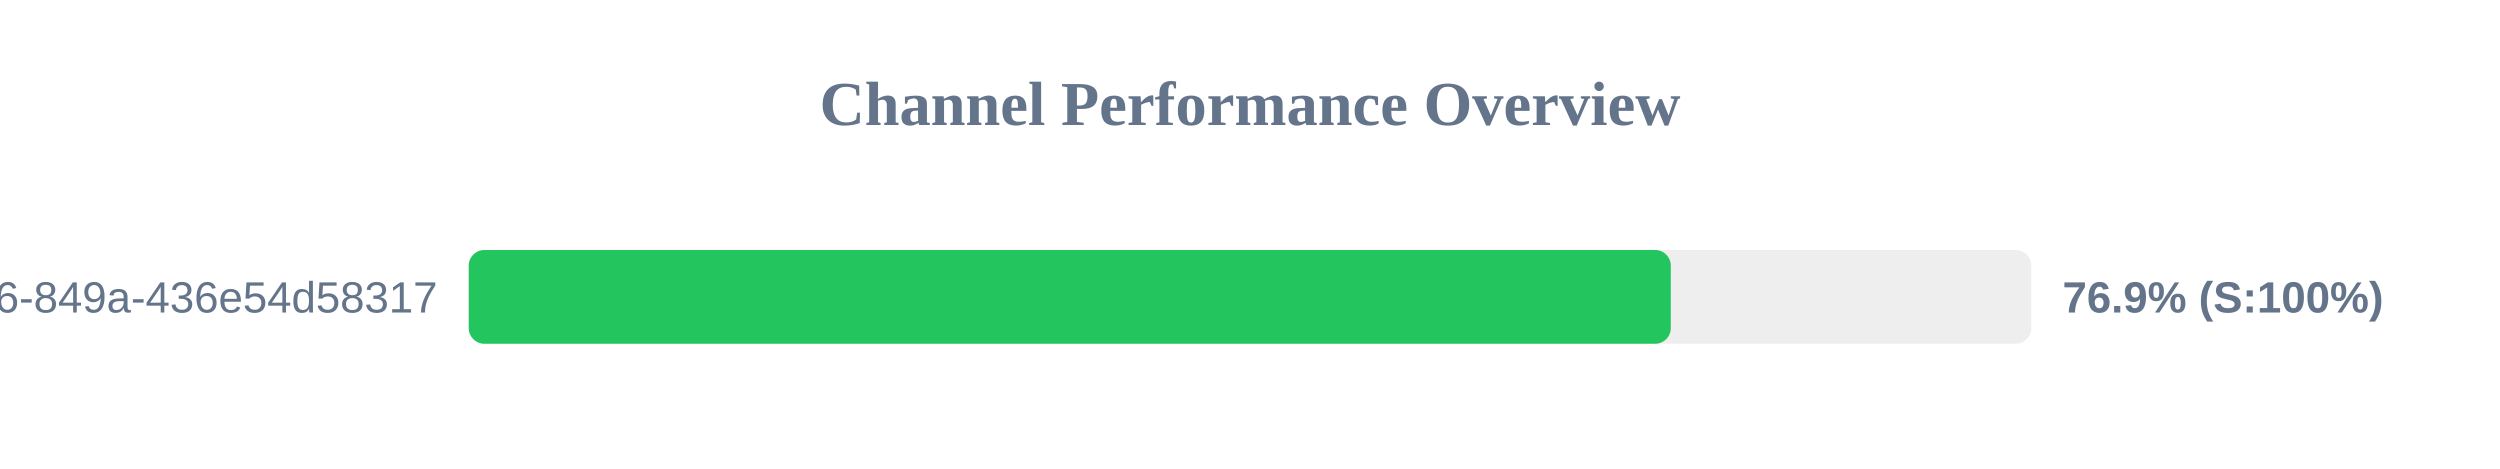
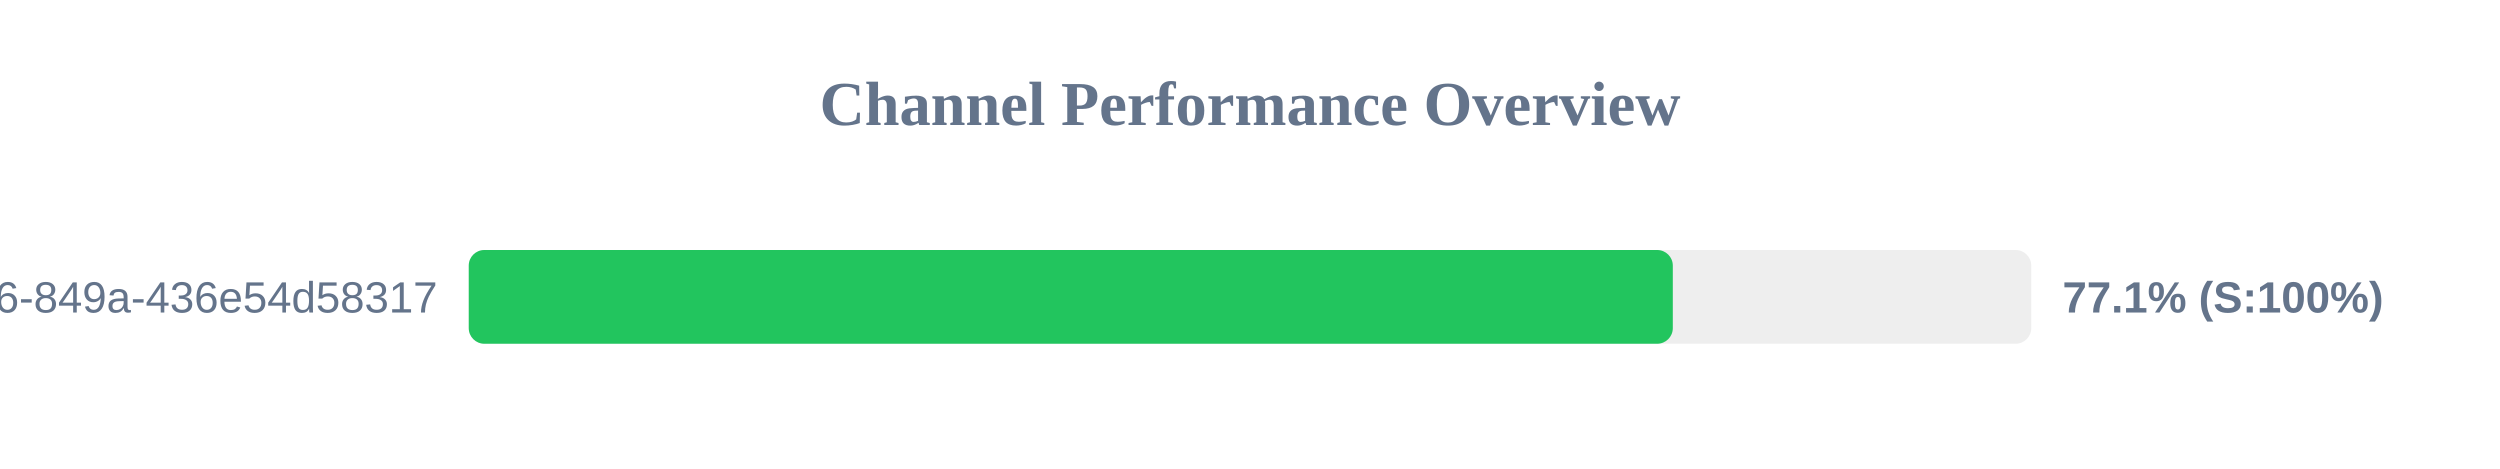
<svg xmlns="http://www.w3.org/2000/svg" width="800" height="150" version="1.1">
  <style>
        .row { font: 14px Arial; fill: #64748b; }
        .score { font: bold 14px Arial; fill: #64748b; }
    </style>
  <text x="400" y="40" text-anchor="middle" font-size="20px" font-weight="bold" fill="#64748b">Channel Performance Overview</text>
  <rect x="150" y="80" width="500" height="30" fill="#eee" rx="5" />
-   <rect x="150" y="80" width="384.65" height="30" fill="#22c55e" rx="5" />
+   <rect x="150" y="80" width="385.3" height="30" fill="#22c55e" rx="5" />
  <text x="140" y="100" text-anchor="end" class="row">?uuid=29fbd51f-03c8-4d76-849a-436e54d58317</text>
-   <text x="660" y="100" text-anchor="start" class="score">76.9% (S:100%)</text>
+   <text x="660" y="100" text-anchor="start" class="score">77.1% (S:100%)</text>
</svg>
